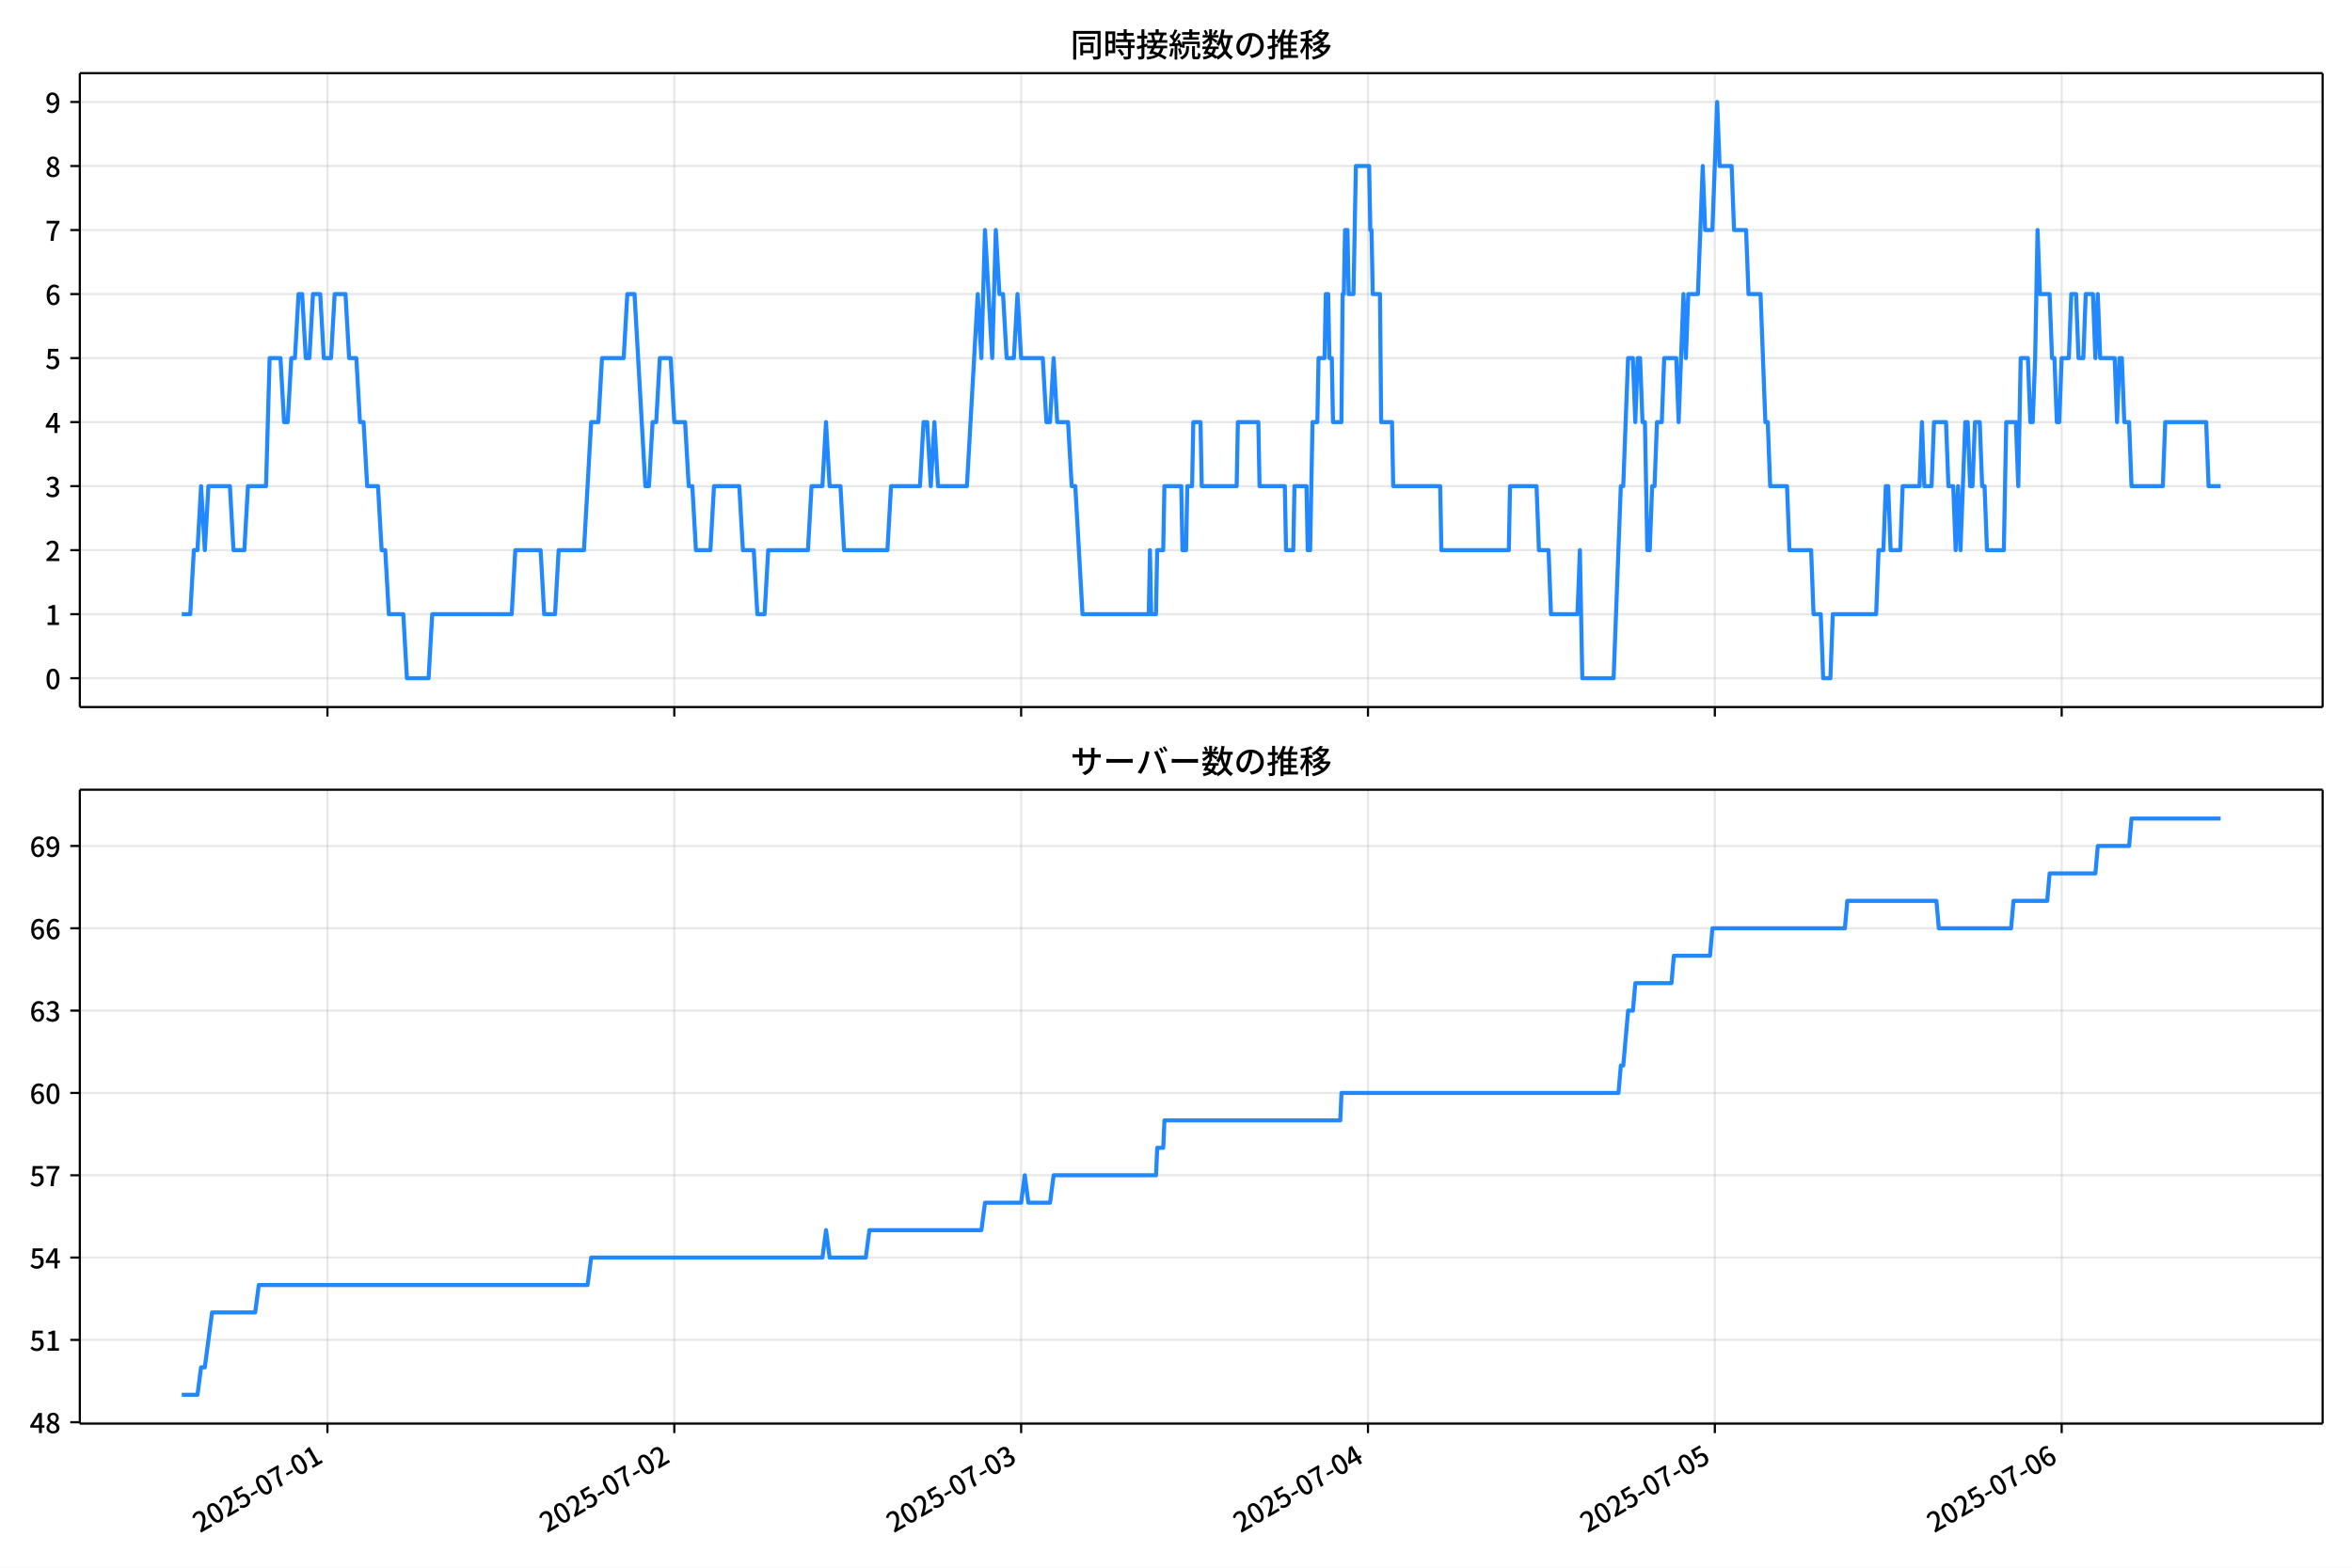
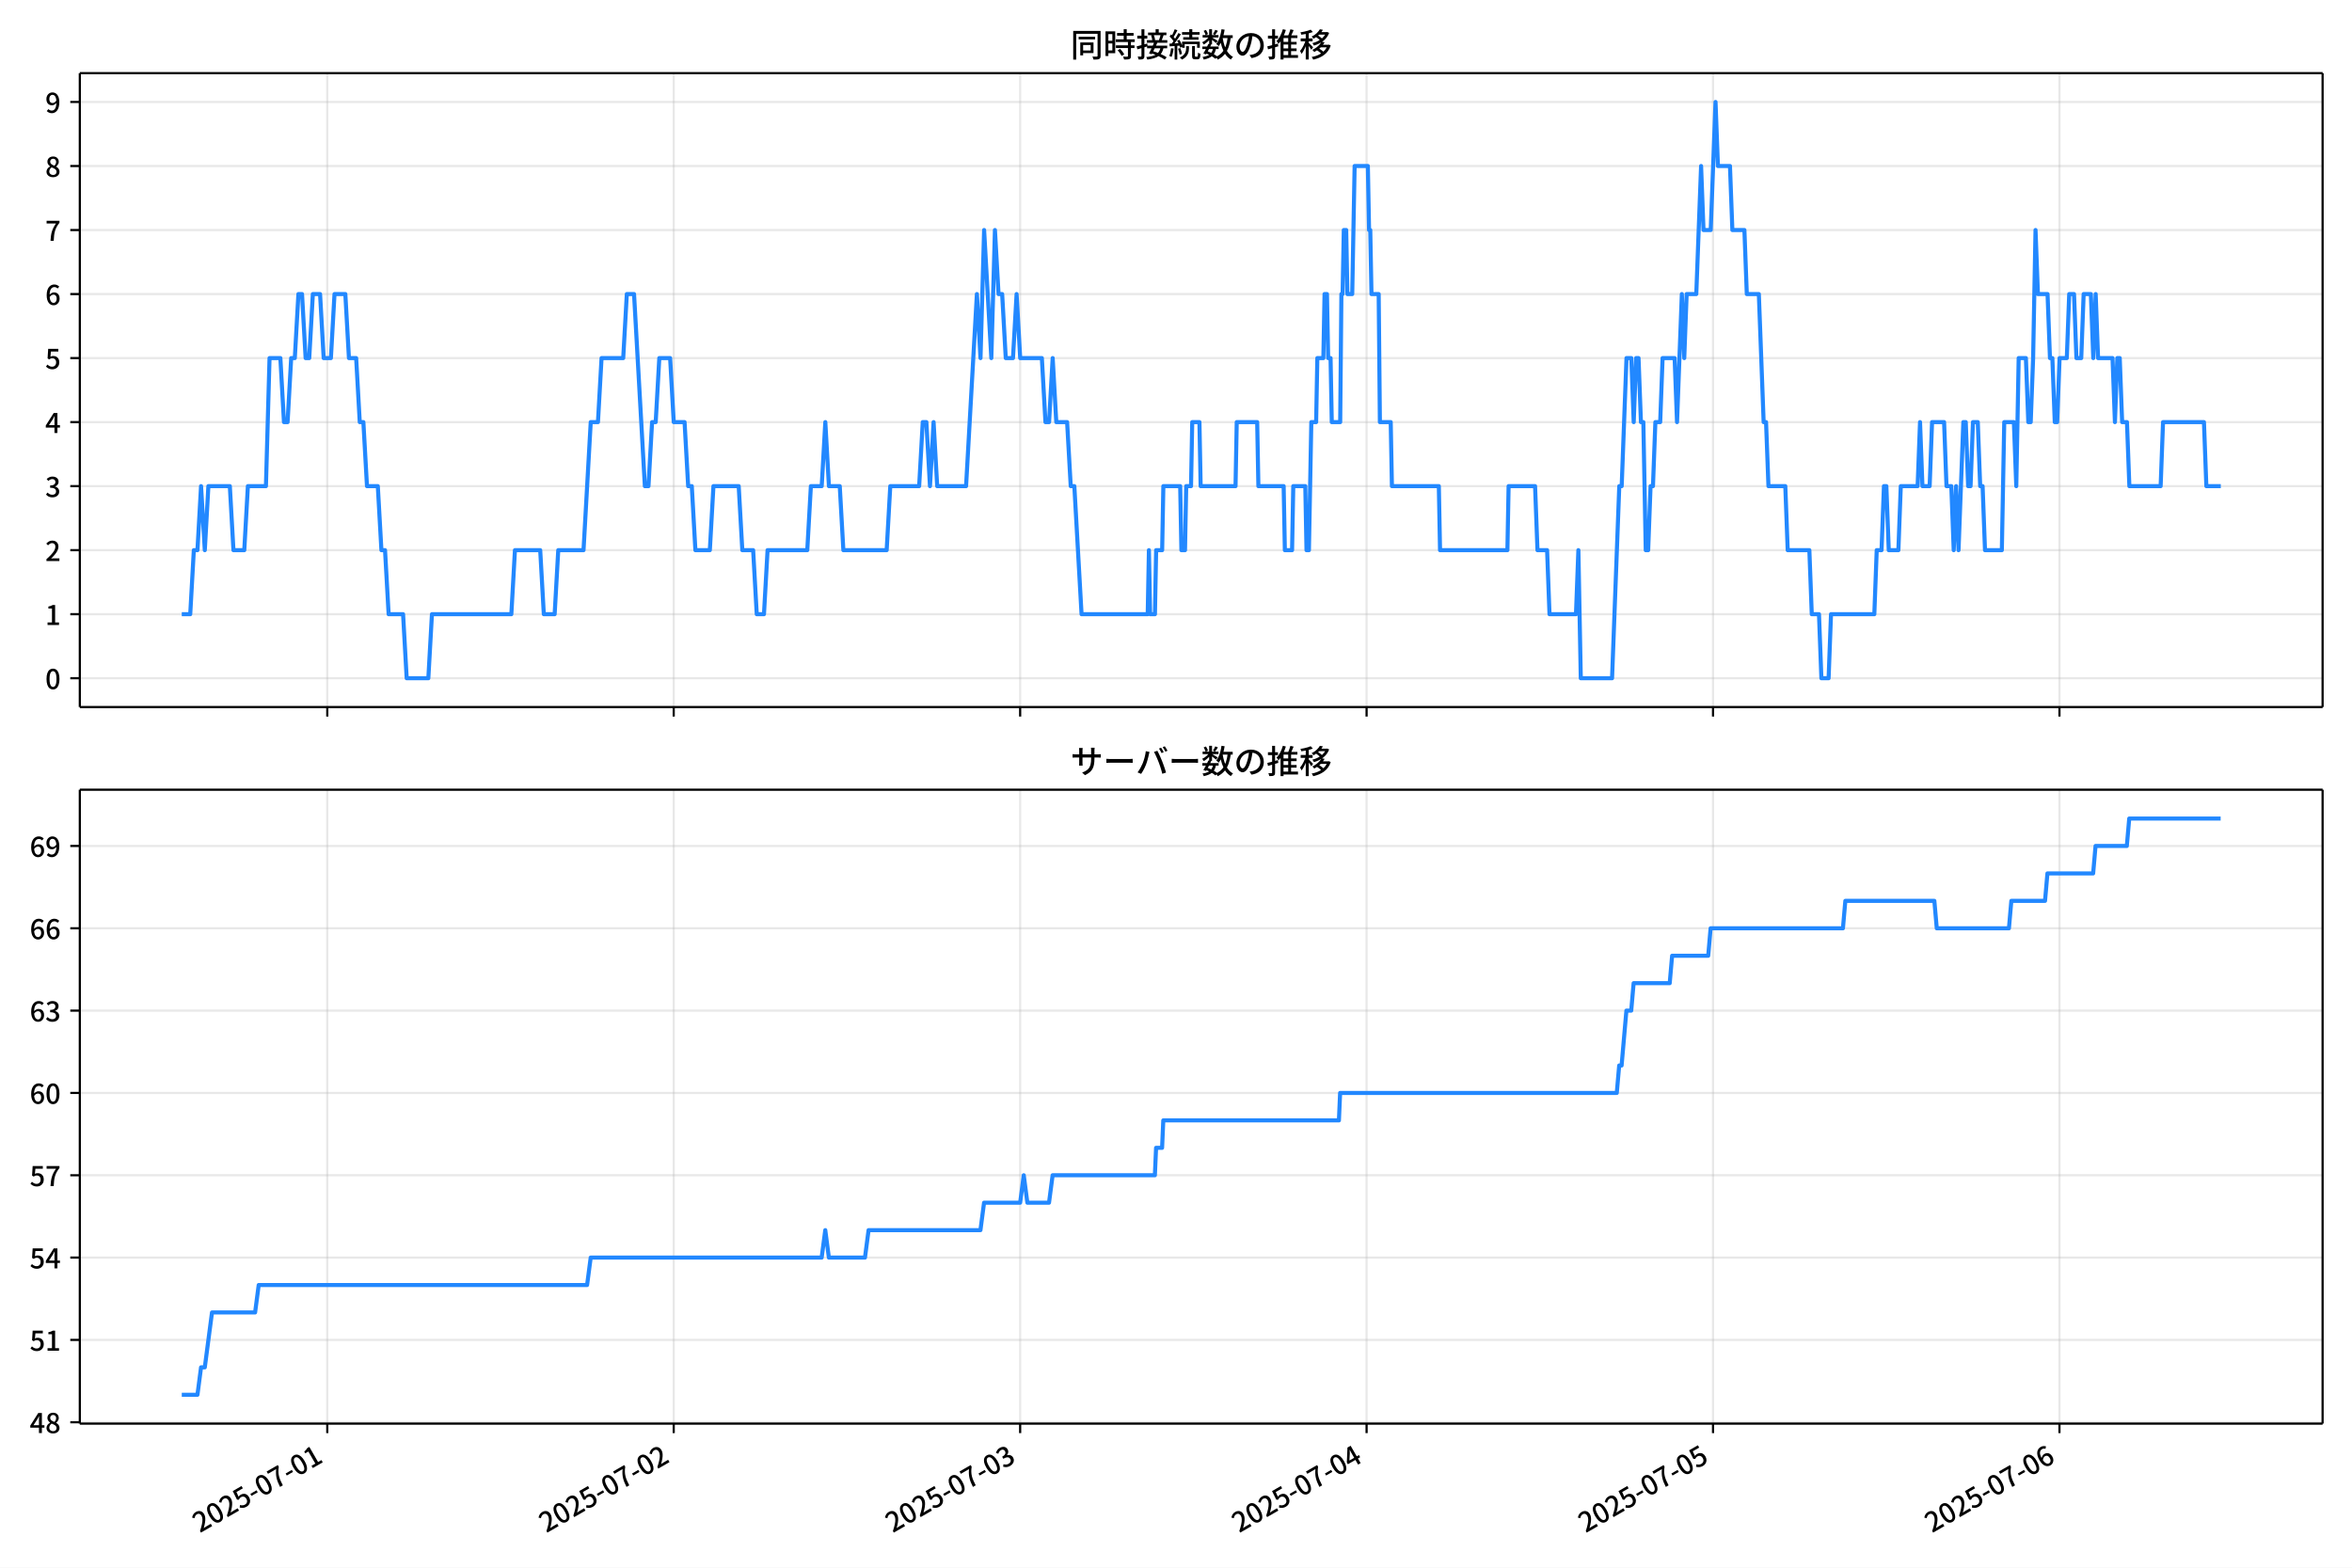
<svg xmlns="http://www.w3.org/2000/svg" xmlns:xlink="http://www.w3.org/1999/xlink" version="1.1" viewBox="0 0 864 576">
  <defs>
    <style type="text/css">*{stroke-linejoin: round; stroke-linecap: butt}</style>
  </defs>
  <g id="aa">
    <g id="ab">
      <path d="m0 576h864v-576h-864z" fill="#fff" />
    </g>
    <g id="ac">
      <g id="ad">
        <path d="m29.32 259.78h823.88v-232.9h-823.88z" fill="#fff" />
      </g>
      <g id="ae">
        <g id="af">
          <g id="ag">
-             <path d="m120.29 259.78v-232.9" clip-path="url(#c)" fill="none" stroke="#b0b0b0" stroke-linecap="square" stroke-opacity=".3" stroke-width=".8" />
+             <path d="m120.22 259.78v-232.9" clip-path="url(#c)" fill="none" stroke="#b0b0b0" stroke-linecap="square" stroke-opacity=".3" stroke-width=".8" />
          </g>
          <g id="ah">
            <defs>
              <path id="f" d="m0 0v3.5" stroke="#000" stroke-width=".8" />
            </defs>
-             <use x="120.287" y="259.778" stroke="#000000" stroke-width=".8" xlink:href="#f" />
+             <use x="120.224" y="259.778" stroke="#000000" stroke-width=".8" xlink:href="#f" />
          </g>
        </g>
        <g id="ai">
          <g id="aj">
-             <path d="m247.7 259.78v-232.9" clip-path="url(#c)" fill="none" stroke="#b0b0b0" stroke-linecap="square" stroke-opacity=".3" stroke-width=".8" />
+             <path d="m247.49 259.78v-232.9" clip-path="url(#c)" fill="none" stroke="#b0b0b0" stroke-linecap="square" stroke-opacity=".3" stroke-width=".8" />
          </g>
          <g id="ak">
-             <use x="247.7" y="259.778" stroke="#000000" stroke-width=".8" xlink:href="#f" />
+             <use x="247.487" y="259.778" stroke="#000000" stroke-width=".8" xlink:href="#f" />
          </g>
        </g>
        <g id="al">
          <g id="am">
-             <path d="m375.11 259.78v-232.9" clip-path="url(#c)" fill="none" stroke="#b0b0b0" stroke-linecap="square" stroke-opacity=".3" stroke-width=".8" />
+             <path d="m374.75 259.78v-232.9" clip-path="url(#c)" fill="none" stroke="#b0b0b0" stroke-linecap="square" stroke-opacity=".3" stroke-width=".8" />
          </g>
          <g id="an">
-             <use x="375.114" y="259.778" stroke="#000000" stroke-width=".8" xlink:href="#f" />
+             <use x="374.75" y="259.778" stroke="#000000" stroke-width=".8" xlink:href="#f" />
          </g>
        </g>
        <g id="ao">
          <g id="ap">
-             <path d="m502.53 259.78v-232.9" clip-path="url(#c)" fill="none" stroke="#b0b0b0" stroke-linecap="square" stroke-opacity=".3" stroke-width=".8" />
+             <path d="m502.01 259.78v-232.9" clip-path="url(#c)" fill="none" stroke="#b0b0b0" stroke-linecap="square" stroke-opacity=".3" stroke-width=".8" />
          </g>
          <g id="aq">
-             <use x="502.527" y="259.778" stroke="#000000" stroke-width=".8" xlink:href="#f" />
+             <use x="502.013" y="259.778" stroke="#000000" stroke-width=".8" xlink:href="#f" />
          </g>
        </g>
        <g id="ar">
          <g id="as">
-             <path d="m629.94 259.78v-232.9" clip-path="url(#c)" fill="none" stroke="#b0b0b0" stroke-linecap="square" stroke-opacity=".3" stroke-width=".8" />
+             <path d="m629.28 259.78v-232.9" clip-path="url(#c)" fill="none" stroke="#b0b0b0" stroke-linecap="square" stroke-opacity=".3" stroke-width=".8" />
          </g>
          <g id="at">
-             <use x="629.94" y="259.778" stroke="#000000" stroke-width=".8" xlink:href="#f" />
+             <use x="629.275" y="259.778" stroke="#000000" stroke-width=".8" xlink:href="#f" />
          </g>
        </g>
        <g id="au">
          <g id="av">
-             <path d="m757.35 259.78v-232.9" clip-path="url(#c)" fill="none" stroke="#b0b0b0" stroke-linecap="square" stroke-opacity=".3" stroke-width=".8" />
+             <path d="m756.54 259.78v-232.9" clip-path="url(#c)" fill="none" stroke="#b0b0b0" stroke-linecap="square" stroke-opacity=".3" stroke-width=".8" />
          </g>
          <g id="aw">
-             <use x="757.353" y="259.778" stroke="#000000" stroke-width=".8" xlink:href="#f" />
+             <use x="756.538" y="259.778" stroke="#000000" stroke-width=".8" xlink:href="#f" />
          </g>
        </g>
      </g>
      <g id="ax">
        <g id="ay">
          <g id="az">
            <path d="m29.32 249.19h823.88" clip-path="url(#c)" fill="none" stroke="#b0b0b0" stroke-linecap="square" stroke-opacity=".3" stroke-width=".8" />
          </g>
          <g id="ba">
            <defs>
              <path id="b" d="m0 0h-3.5" stroke="#000" stroke-width=".8" />
            </defs>
            <use x="29.32" y="249.191" stroke="#000000" stroke-width=".8" xlink:href="#b" />
          </g>
          <g id="bb">
            <g transform="translate(16.62 253.18) scale(.1 -.1)">
              <defs>
                <path id="a" transform="scale(.015625)" d="m1830-90q-460 0-806 275-346 276-535 823-188 547-188 1366 0 820 188 1357 189 538 535 803 346 266 806 266 461 0 800-269 340-269 528-803 189-534 189-1354 0-819-189-1366-188-547-528-823-339-275-800-275zm0 589q237 0 422 185 186 186 288 599 103 413 103 1091 0 679-103 1082-102 403-288 582-185 180-422 180-236 0-422-180-186-179-292-582-105-403-105-1082 0-678 105-1091 106-413 292-599 186-185 422-185z" />
              </defs>
              <use xlink:href="#a" />
            </g>
          </g>
        </g>
        <g id="bc">
          <g id="bd">
            <path d="m29.32 225.67h823.88" clip-path="url(#c)" fill="none" stroke="#b0b0b0" stroke-linecap="square" stroke-opacity=".3" stroke-width=".8" />
          </g>
          <g id="be">
            <use x="29.32" y="225.666" stroke="#000000" stroke-width=".8" xlink:href="#b" />
          </g>
          <g id="bf">
            <g transform="translate(16.62 229.65) scale(.1 -.1)">
              <defs>
                <path id="m" transform="scale(.015625)" d="m544 0v608h1037v3277h-845v467q333 58 579 147 247 90 451 218h557v-4109h915v-608h-2694z" />
              </defs>
              <use xlink:href="#m" />
            </g>
          </g>
        </g>
        <g id="bg">
          <g id="bh">
            <path d="m29.32 202.14h823.88" clip-path="url(#c)" fill="none" stroke="#b0b0b0" stroke-linecap="square" stroke-opacity=".3" stroke-width=".8" />
          </g>
          <g id="bi">
            <use x="29.32" y="202.141" stroke="#000000" stroke-width=".8" xlink:href="#b" />
          </g>
          <g id="bj">
            <g transform="translate(16.62 206.13) scale(.1 -.1)">
              <defs>
                <path id="e" transform="scale(.015625)" d="m282 0v429q697 621 1164 1136 468 515 701 956 234 442 234 826 0 256-87 451-86 196-262 301-176 106-445 106-275 0-506-151-230-150-422-368l-416 410q301 333 637 518 336 186 803 186 429 0 749-176t496-493 176-745q0-455-224-919t-615-935q-390-470-889-950 186 20 394 36t374 16h1184v-634h-3046z" />
              </defs>
              <use xlink:href="#e" />
            </g>
          </g>
        </g>
        <g id="bk">
          <g id="bl">
            <path d="m29.32 178.62h823.88" clip-path="url(#c)" fill="none" stroke="#b0b0b0" stroke-linecap="square" stroke-opacity=".3" stroke-width=".8" />
          </g>
          <g id="bm">
            <use x="29.32" y="178.616" stroke="#000000" stroke-width=".8" xlink:href="#b" />
          </g>
          <g id="bn">
            <g transform="translate(16.62 182.6) scale(.1 -.1)">
              <defs>
                <path id="l" transform="scale(.015625)" d="m1715-90q-371 0-656 90t-503 240q-217 150-377 323l359 474q211-205 479-359 269-153 634-153 269 0 467 92 199 93 311 266t112 423q0 256-125 451t-429 300q-304 106-835 106v551q467 0 732 105 266 106 384 291 119 186 119 423 0 307-192 489-192 183-531 183-269 0-503-119-233-118-438-316l-384 460q282 256 614 413 333 157 737 157 422 0 748-144 327-144 512-413 186-269 186-659 0-403-221-685-221-281-592-422v-26q269-70 490-227t349-400 128-557q0-422-215-726-214-304-573-468-358-163-787-163z" />
              </defs>
              <use xlink:href="#l" />
            </g>
          </g>
        </g>
        <g id="bo">
          <g id="bp">
            <path d="m29.32 155.09h823.88" clip-path="url(#c)" fill="none" stroke="#b0b0b0" stroke-linecap="square" stroke-opacity=".3" stroke-width=".8" />
          </g>
          <g id="bq">
            <use x="29.32" y="155.091" stroke="#000000" stroke-width=".8" xlink:href="#b" />
          </g>
          <g id="br">
            <g transform="translate(16.62 159.08) scale(.1 -.1)">
              <defs>
                <path id="k" transform="scale(.015625)" d="m2170 0v3072q0 192 12 457 13 266 20 458h-26q-90-179-183-365-92-185-195-364l-921-1415h2579v-576h-3328v493l1875 2957h858v-4717h-691z" />
              </defs>
              <use xlink:href="#k" />
            </g>
          </g>
        </g>
        <g id="bs">
          <g id="bt">
            <path d="m29.32 131.57h823.88" clip-path="url(#c)" fill="none" stroke="#b0b0b0" stroke-linecap="square" stroke-opacity=".3" stroke-width=".8" />
          </g>
          <g id="bu">
            <use x="29.32" y="131.566" stroke="#000000" stroke-width=".8" xlink:href="#b" />
          </g>
          <g id="bv">
            <g transform="translate(16.62 135.55) scale(.1 -.1)">
              <defs>
                <path id="h" transform="scale(.015625)" d="m1715-90q-365 0-653 90t-506 237q-217 147-383 307l352 480q134-134 294-246t361-183q202-70 452-70 262 0 473 118 212 119 333 346 122 227 122 541 0 460-247 716-246 256-649 256-224 0-384-64t-365-198l-365 237 141 2240h2387v-627h-1747l-109-1204q154 77 307 118 154 42 340 42 397 0 723-160t518-490q192-329 192-847 0-519-224-887t-586-560q-361-192-777-192z" />
              </defs>
              <use xlink:href="#h" />
            </g>
          </g>
        </g>
        <g id="bw">
          <g id="bx">
            <path d="m29.32 108.04h823.88" clip-path="url(#c)" fill="none" stroke="#b0b0b0" stroke-linecap="square" stroke-opacity=".3" stroke-width=".8" />
          </g>
          <g id="by">
            <use x="29.32" y="108.041" stroke="#000000" stroke-width=".8" xlink:href="#b" />
          </g>
          <g id="bz">
            <g transform="translate(16.62 112.03) scale(.1 -.1)">
              <defs>
                <path id="j" transform="scale(.015625)" d="m1971-90q-339 0-634 144-294 144-518 435-224 292-352 733-128 442-128 1044 0 678 147 1161 148 483 397 784 250 301 570 445t665 144q397 0 688-147 292-147 490-359l-403-448q-128 154-327 253-198 99-409 99-307 0-567-182-259-182-413-605-153-422-153-1145 0-608 115-1002t326-589q212-195 493-195 212 0 375 121 163 122 259 343t96 522q0 300-90 511-89 212-259 320-169 109-419 109-211 0-451-134t-458-461l-25 538q134 192 313 323t374 201q196 71 375 71 397 0 694-163 298-163 467-490 170-326 170-825 0-468-195-817-195-348-512-544-317-195-701-195z" />
              </defs>
              <use xlink:href="#j" />
            </g>
          </g>
        </g>
        <g id="ca">
          <g id="cb">
            <path d="m29.32 84.516h823.88" clip-path="url(#c)" fill="none" stroke="#b0b0b0" stroke-linecap="square" stroke-opacity=".3" stroke-width=".8" />
          </g>
          <g id="cc">
            <use x="29.32" y="84.516" stroke="#000000" stroke-width=".8" xlink:href="#b" />
          </g>
          <g id="cd">
            <g transform="translate(16.62 88.501) scale(.1 -.1)">
              <defs>
                <path id="i" transform="scale(.015625)" d="m1235 0q32 646 109 1187t224 1024 384 941 576 938h-2208v627h3027v-455q-409-512-665-989-256-476-397-969t-205-1053-90-1251h-755z" />
              </defs>
              <use xlink:href="#i" />
            </g>
          </g>
        </g>
        <g id="ce">
          <g id="cf">
            <path d="m29.32 60.991h823.88" clip-path="url(#c)" fill="none" stroke="#b0b0b0" stroke-linecap="square" stroke-opacity=".3" stroke-width=".8" />
          </g>
          <g id="cg">
            <use x="29.32" y="60.991" stroke="#000000" stroke-width=".8" xlink:href="#b" />
          </g>
          <g id="ch">
            <g transform="translate(16.62 64.976) scale(.1 -.1)">
              <defs>
                <path id="r" transform="scale(.015625)" d="m1830-90q-441 0-787 163-345 164-547 448-202 285-202 650 0 314 122 557t314 419 403 291v32q-256 186-442 458-185 272-185 643 0 365 176 640t480 425q304 151 694 151 410 0 704-160t457-439q164-278 164-649 0-237-96-448t-234-381q-137-169-291-278v-32q218-115 397-285 179-169 288-406t109-557q0-346-189-628-189-281-532-448-342-166-803-166zm314 2708q205 198 310 419 106 221 106 464 0 211-83 384t-247 272q-163 99-393 99-288 0-480-183-192-182-192-502 0-256 134-429 135-172 359-294t486-230zm-294-2170q236 0 418 89 183 90 285 253 103 164 103 388 0 211-90 367-89 157-246 272-157 116-368 215t-454 195q-244-173-398-426-153-252-153-553 0-237 118-416 119-179 324-282 205-102 461-102z" />
              </defs>
              <use xlink:href="#r" />
            </g>
          </g>
        </g>
        <g id="ci">
          <g id="cj">
            <path d="m29.32 37.466h823.88" clip-path="url(#c)" fill="none" stroke="#b0b0b0" stroke-linecap="square" stroke-opacity=".3" stroke-width=".8" />
          </g>
          <g id="ck">
            <use x="29.32" y="37.466" stroke="#000000" stroke-width=".8" xlink:href="#b" />
          </g>
          <g id="cl">
            <g transform="translate(16.62 41.451) scale(.1 -.1)">
              <defs>
                <path id="q" transform="scale(.015625)" d="m1562-90q-410 0-708 150-297 151-502 356l403 461q141-160 346-256t422-96q224 0 425 102 202 103 352 333 151 230 237 614 87 384 87 941 0 589-115 970t-323 563-496 182q-205 0-372-118-166-118-262-336t-96-525q0-301 86-512 87-211 259-323 173-112 417-112 224 0 460 141 237 141 448 461l32-544q-134-180-313-314t-371-208-384-74q-391 0-689 166-297 167-467 496-169 330-169 823 0 467 195 816t515 541 698 192q339 0 636-138 298-137 519-419 221-281 349-710t128-1018q0-691-141-1187t-391-807q-249-310-563-461-313-150-652-150z" />
              </defs>
              <use xlink:href="#q" />
            </g>
          </g>
        </g>
      </g>
      <g id="cm">
-         <path d="m66.769 225.67h3.116l1.324-23.525h1.332l1.324-23.525 1.376 23.525 1.321-23.525h7.89l1.327 23.525h3.982l1.327-23.525h6.636l1.327-47.05h3.982l1.327 23.525h1.327l1.327-23.525h1.327l1.327-23.525h1.327l1.327 23.525h1.327l1.327-23.525h2.654l1.327 23.525h2.654l1.327-23.525h3.982l1.327 23.525h2.654l1.327 23.525h1.327l1.327 23.525h3.982l1.327 23.525h1.327l1.327 23.525h5.309l1.327 23.525h7.963l1.327-23.525h29.199l1.327-23.525h9.29l1.327 23.525h3.982l1.327-23.525h9.29l2.654-47.05h2.654l1.327-23.525h7.963l1.327-23.525h2.654l3.982 70.575h1.327l1.327-23.525h1.327l1.327-23.525h3.982l1.327 23.525h3.982l1.327 23.525h1.327l1.327 23.525h5.309l1.327-23.525h9.29l1.327 23.525h3.982l1.327 23.525h2.654l1.327-23.525h14.599l1.327-23.525h3.982l1.327-23.525 1.327 23.525h3.982l1.327 23.525h15.927l1.327-23.525h10.618l1.327-23.525h1.327l1.327 23.525 1.327-23.525 1.327 23.525h10.618l3.982-70.575 1.327 23.525 1.327-47.05 2.654 47.05 1.327-47.05 1.327 23.525h1.327l1.327 23.525h2.654l1.327-23.525 1.327 23.525h7.963l1.327 23.525h1.327l1.327-23.525 1.327 23.525h3.982l1.327 23.525h1.327l2.654 47.05h24.332l.442-23.525.442 23.525h1.77l.442-23.525h2.212l.442-23.525h6.194l.442 23.525h1.327l.442-23.525h1.77l.442-23.525h2.654l.442 23.525h12.83l.442-23.525h7.521l.442 23.525h9.29l.442 23.525h2.654l.442-23.525h4.424l.442 23.525h.885l.885-47.05h1.77l.442-23.525h2.212l.442-23.525h.885l.442 23.525h.885l.442 23.525h3.097l.442-47.05h.442l.442-23.525h.885l.442 23.525h1.77l.885-47.05h4.867l.442 23.525h.442l.442 23.525h2.654l.442 47.05h3.982l.442 23.525h17.254l.442 23.525h24.775l.442-23.525h9.733l.885 23.525h3.539l.885 23.525h9.733l.885-23.525.885 47.05h11.503l2.654-70.575h.885l1.77-47.05h1.77l.885 23.525.885-23.525h.885l.885 23.525h.885l.885 47.05h.885l.885-23.525h.885l.885-23.525h1.77l.885-23.525h4.424l.885 23.525 1.77-47.05.885 23.525.885-23.525h3.539l1.77-47.05.885 23.525h2.654l1.77-47.05.885 23.525h4.424l.885 23.525h4.424l.885 23.525h4.424l1.77 47.05h.885l.885 23.525h6.194l.885 23.525h7.963l.885 23.525h2.654l.885 23.525h2.654l.885-23.525h15.927l.885-23.525h1.77l.885-23.525h.885l.885 23.525h3.539l.885-23.525h6.194l.885-23.525.885 23.525h2.654l.885-23.525h4.424l.885 23.525h1.77l.885 23.525.885-23.525.885 23.525 1.77-47.05h.885l.885 23.525h.885l.885-23.525h1.77l.885 23.525h.885l.885 23.525h6.194l.885-47.05h3.539l.885 23.525.885-47.05h2.654l.885 23.525h.885l.885-23.525.885-47.05.885 23.525h3.539l.885 23.525h.885l.885 23.525h.885l.885-23.525h2.654l.885-23.525h1.77l.885 23.525h1.77l.885-23.525h2.654l.885 23.525.885-23.525.885 23.525h5.309l.885 23.525.885-23.525h.885l.885 23.525h1.77l.885 23.525h11.503l.885-23.525h15.042l.885 23.525h4.424v0" clip-path="url(#c)" fill="none" stroke="#28f" stroke-linecap="square" stroke-width="1.5" />
+         <path d="m66.769 225.67h3.112l1.323-23.525h1.33l1.323-23.525 1.374 23.525 1.32-23.525h7.88l1.326 23.525h3.977l1.326-23.525h6.628l1.326-47.05h3.977l1.326 23.525h1.326l1.326-23.525h1.326l1.326-23.525h1.326l1.326 23.525h1.326l1.326-23.525h2.651l1.326 23.525h2.651l1.326-23.525h3.977l1.326 23.525h2.651l1.326 23.525h1.326l1.326 23.525h3.977l1.326 23.525h1.326l1.326 23.525h5.303l1.326 23.525h7.954l1.326-23.525h29.164l1.326-23.525h9.28l1.326 23.525h3.977l1.326-23.525h9.28l2.651-47.05h2.651l1.326-23.525h7.954l1.326-23.525h2.651l3.977 70.575h1.326l1.326-23.525h1.326l1.326-23.525h3.977l1.326 23.525h3.977l1.326 23.525h1.326l1.326 23.525h5.303l1.326-23.525h9.28l1.326 23.525h3.977l1.326 23.525h2.651l1.326-23.525h14.582l1.326-23.525h3.977l1.326-23.525 1.326 23.525h3.977l1.326 23.525h15.908l1.326-23.525h10.605l1.326-23.525h1.326l1.326 23.525 1.326-23.525 1.326 23.525h10.605l3.977-70.575 1.326 23.525 1.326-47.05 2.651 47.05 1.326-47.05 1.326 23.525h1.326l1.326 23.525h2.651l1.326-23.525 1.326 23.525h7.954l1.326 23.525h1.326l1.326-23.525 1.326 23.525h3.977l1.326 23.525h1.326l2.651 47.05h24.304l.442-23.525.442 23.525h1.768l.442-23.525h2.209l.442-23.525h6.186l.442 23.525h1.326l.442-23.525h1.768l.442-23.525h2.651l.442 23.525h12.815l.442-23.525h7.512l.442 23.525h9.28l.442 23.525h2.651l.442-23.525h4.419l.442 23.525h.884l.884-47.05h1.768l.442-23.525h2.209l.442-23.525h.884l.442 23.525h.884l.442 23.525h3.093l.442-47.05h.442l.442-23.525h.884l.442 23.525h1.768l.884-47.05h4.861l.442 23.525h.442l.442 23.525h2.651l.442 47.05h3.977l.442 23.525h17.234l.442 23.525h24.746l.442-23.525h9.722l.884 23.525h3.535l.884 23.525h9.722l.884-23.525.884 47.05h11.489l2.651-70.575h.884l1.768-47.05h1.768l.884 23.525.884-23.525h.884l.884 23.525h.884l.884 47.05h.884l.884-23.525h.884l.884-23.525h1.768l.884-23.525h4.419l.884 23.525 1.768-47.05.884 23.525.884-23.525h3.535l1.768-47.05.884 23.525h2.651l1.768-47.05.884 23.525h4.419l.884 23.525h4.419l.884 23.525h4.419l1.768 47.05h.884l.884 23.525h6.186l.884 23.525h7.954l.884 23.525h2.651l.884 23.525h2.651l.884-23.525h15.908l.884-23.525h1.768l.884-23.525h.884l.884 23.525h3.535l.884-23.525h6.186l.884-23.525.884 23.525h2.651l.884-23.525h4.419l.884 23.525h1.768l.884 23.525.884-23.525.884 23.525 1.768-47.05h.884l.884 23.525h.884l.884-23.525h1.768l.884 23.525h.884l.884 23.525h6.186l.884-47.05h3.535l.884 23.525.884-47.05h2.651l.884 23.525h.884l.884-23.525.884-47.05.884 23.525h3.535l.884 23.525h.884l.884 23.525h.884l.884-23.525h2.651l.884-23.525h1.768l.884 23.525h1.768l.884-23.525h2.651l.884 23.525.884-23.525.884 23.525h5.303l.884 23.525.884-23.525h.884l.884 23.525h1.768l.884 23.525h11.489l.884-23.525h15.024l.884 23.525h5.303v0" clip-path="url(#c)" fill="none" stroke="#28f" stroke-linecap="square" stroke-width="1.5" />
      </g>
      <g id="cn">
        <path d="m29.32 259.78v-232.9" fill="none" stroke="#000" stroke-linecap="square" stroke-width=".8" />
      </g>
      <g id="co">
        <path d="m853.2 259.78v-232.9" fill="none" stroke="#000" stroke-linecap="square" stroke-width=".8" />
      </g>
      <g id="cp">
        <path d="m29.32 259.78h823.88" fill="none" stroke="#000" stroke-linecap="square" stroke-width=".8" />
      </g>
      <g id="cq">
        <path d="m29.32 26.88h823.88" fill="none" stroke="#000" stroke-linecap="square" stroke-width=".8" />
      </g>
      <g id="cr">
        <g transform="translate(393.26 20.88) scale(.12 -.12)">
          <defs>
            <path id="x" transform="scale(.015625)" d="m1587 3936h3232v-518h-3232v518zm320-1114h557v-2534h-557v2534zm301 0h2291v-2086h-2291v512h1734v1069h-1734v505zm-1683 2260h5113v-570h-4524v-5056h-589v5626zm4768 0h595v-4896q0-250-67-397t-227-218q-160-77-426-96t-675-19q-13 83-45 192t-77 218q-45 108-89 185 281-13 527-13 247 0 330 0 83 7 118 42 36 35 36 112v4890z" />
            <path id="v" transform="scale(.015625)" d="m2714 4672h3238v-525h-3238v525zm-244-1235h3712v-538h-3712v538zm20-1184h3635v-531h-3635v531zm1523 3155h595v-2310h-595v2310zm832-2451h589v-2823q0-230-61-364-61-135-227-199-167-70-423-86t-633-16q-20 121-78 285-57 163-121 284 275-6 509-9t310-3q77 6 106 28 29 23 29 93v2810zm-2023-1677 487 282q153-160 313-352t294-381q135-189 206-343l-519-313q-64 153-189 348-124 196-278 394-154 199-314 365zm-2086 3718h1619v-4281h-1619v544h1056v3187h-1056v550zm32-1843h1293v-537h-1293v537zm-320 1843h563v-4832h-563v4832z" />
            <path id="w" transform="scale(.015625)" d="m3866 5408h614v-870h-614v870zm-1479-653h3597v-518h-3597v518zm-230-1485h4e3v-518h-4e3v518zm825 922 519 102q64-160 121-342 58-182 96-352 39-170 45-304l-544-128q-6 134-42 313-35 180-83 365-48 186-112 346zm1856 109 589-71q-96-275-202-557-105-281-195-486l-518 77q58 147 122 329 64 183 118 372t86 336zm-2643-2106h3943v-518h-3943v518zm1408 685 602-115q-167-371-362-784t-390-797-362-685l-525 179q160 288 346 666t368 784 323 752zm-659-2157 358 403q352-102 733-240 381-137 752-304 371-166 697-336 327-169 558-329l-384-461q-218 160-532 336-313 176-685 345-371 170-755 323-384 154-742 263zm1894 1114 583-71q-122-550-353-944-230-393-604-662t-922-435q-547-167-1296-269-25 128-93 269-67 141-137 230 678 64 1168 192t819 349q330 221 531 550 202 330 304 791zm-4684 217q396 90 953 240 557 151 1120 311l77-544q-525-154-1053-311-528-156-963-284l-134 588zm121 2093h1965v-563h-1965v563zm819 1248h576v-5229q0-236-51-374t-192-208q-141-77-355-99-214-23-541-16-13 115-64 288t-109 294q205-6 381-6t234 0q64 0 92 28 29 29 29 93v5229z" />
            <path id="u" transform="scale(.015625)" d="m4058 5408h595v-1798h-595v1798zm-1415-563h3443v-499h-3443v499zm231-992h3008v-499h-3008v499zm-224-877h3475v-1203h-531v729h-2432v-729h-512v1203zm1964-877h551v-1881q0-122 22-157 23-35 106-35 25 0 92 0 68 0 135 0t99 0q51 0 83 54t45 224 19 515q90-70 234-131t259-93q-19-429-83-662-64-234-183-326-118-93-316-93-39 0-103 0t-134 0-138 0q-67 0-99 0-237 0-365 64t-176 218q-48 153-48 422v1881zm-1164-6h550v-455q0-243-48-528-48-284-186-579-137-294-409-572-272-279-727-503-70 90-192 208-121 118-230 195 416 205 665 438 250 234 371 474 122 240 164 467 42 228 42 413v442zm-2240 3309 524-192q-121-244-259-503-137-259-275-496t-259-416l-410 173q122 186 246 438 125 253 240 515 116 263 193 481zm716-743 500-230q-224-359-496-756-272-396-548-764-275-368-518-650l-358 205q179 211 377 483 199 272 387 569 189 298 358 592 170 295 298 551zm-1721-665 307 403q166-154 339-340 173-185 320-364t224-327l-326-460q-77 160-218 348-141 189-314 384-172 196-332 356zm1485-832 435 179q128-211 249-458 122-246 215-474 93-227 137-412l-473-211q-32 185-119 422-86 237-201 486-115 250-243 468zm-1530-583q422 26 998 54 576 29 1184 68l7-499q-570-45-1127-84-556-38-992-70l-70 531zm1702-992 436 135q121-276 214-596t118-556l-454-148q-26 237-112 563-86 327-202 602zm-1363 109 499-83q-57-455-163-897-105-441-253-748-51 32-134 73-83 42-170 83-86 42-144 62 148 294 234 697t131 813zm691 627h525v-2861h-525v2861z" />
            <path id="o" transform="scale(.015625)" d="m224 2022h3187v-499h-3187v499zm51 2247h3111v-487h-3111v487zm1127-1735 563-121q-154-320-333-672t-352-679q-173-326-326-582l-532 173q148 243 324 566t345 669q170 346 311 646zm934-832 563-64q-89-480-262-838t-461-614-701-432-976-298q-25 128-99 269t-157 237q659 102 1085 303 426 202 666 554t342 883zm422 3597 519-211q-147-218-298-436-150-217-278-377l-403 186q121 173 252 413 132 240 208 425zm-1203 109h563v-2957h-563v2957zm-1075-320 448 186q134-192 246-420 112-227 157-393l-467-211q-38 172-147 406t-237 432zm1094-1050 397-236q-160-263-400-529-240-265-519-489-278-224-553-378-51 103-141 237-89 135-179 218 269 109 534 294 266 186 493 416 228 231 368 467zm487-204q83-45 246-145 163-99 352-211t346-211 221-150l-327-423q-83 77-230 198-147 122-317 253-170 132-327 250-156 119-259 189l295 250zm1798 396h2311v-556h-2311v556zm115 1178 615-90q-103-640-263-1235t-384-1101q-224-505-512-889-44 57-134 134t-186 157-166 125q275 339 473 796 199 458 340 995 141 538 217 1108zm1223-1510 614-58q-147-1101-445-1940-297-838-813-1443-515-604-1321-1014-26 71-90 177-64 105-134 208-70 102-128 159 742 346 1212 880 471 535 730 1290 260 755 375 1741zm-1005-135q134-851 387-1597 253-745 659-1305 407-560 1002-874-70-57-154-150-83-93-154-189-70-96-121-179-633 371-1056 988-422 618-688 1434-265 816-425 1783l550 89zm-3309-3065 327 416q377-148 754-330 378-182 701-378 324-195 548-368l-416-435q-211 179-519 378-307 198-666 383-358 186-729 334z" />
            <path id="t" transform="scale(.015625)" d="m3686 4378q-64-493-163-1041-99-547-265-1084-192-653-432-1104t-522-688-595-237q-320 0-596 221-275 221-448 621-172 400-172 931 0 537 220 1017 221 480 611 851 391 372 909 583 519 211 1121 211 576 0 1040-186 464-185 793-515 330-329 502-771 173-441 173-941 0-672-278-1194-278-521-816-851-538-329-1318-444l-378 601q166 20 307 42t263 48q307 70 585 217 279 148 496 375 218 227 342 534 125 308 125 692t-122 713q-121 330-358 573-236 243-582 380-346 138-781 138-525 0-935-186-409-185-694-489-284-304-432-656-147-352-147-678 0-365 89-605 90-240 224-355 135-115 276-115t288 144 297 457q151 314 298 800 147 461 246 982 100 522 145 1021l684-12z" />
            <path id="p" transform="scale(.015625)" d="m2995 2925h2893v-519h-2893v519zm0-1280h2893v-519h-2893v519zm-64-1299h3232v-557h-3232v557zm1312 3577h563v-3763h-563v3763zm429 1466 634-141q-154-390-340-794-185-403-339-684l-512 140q103 199 208 458 106 259 195 528 90 269 154 493zm-1472 25 582-147q-153-518-371-1018-217-499-483-931t-573-758q-38 64-109 160-70 96-147 198-77 103-141 160 416 416 733 1034t509 1302zm128-1203h2720v-537h-2720v-4205h-582v4422l313 320h269zm-3174-2157q396 90 953 240 557 151 1120 311l77-544q-525-154-1053-311-528-156-963-284l-134 588zm121 2093h1965v-563h-1965v563zm819 1248h576v-5229q0-236-51-374t-192-208q-141-77-355-99-214-23-541-16-13 115-64 288t-109 294q205-6 381-6t234 0q64 0 92 28 29 29 29 93v5229z" />
            <path id="n" transform="scale(.015625)" d="m4051 5402 595-109q-281-493-729-941t-1107-806q-39 64-106 144t-141 153q-73 74-137 119 608 288 1011 678t614 762zm-77-557h1511v-493h-1863l352 493zm1293 0h109l109 25 384-179q-192-505-496-905t-695-701q-390-301-845-519-454-217-947-358-44 109-137 253t-176 227q448 109 867 294 419 186 777 445 359 259 631 592t419 730v96zm-1990-954 377 307q167-96 336-218 170-121 320-249 151-128 247-237l-397-332q-90 108-237 236t-317 259q-169 132-329 234zm1107-934 595-109q-307-538-803-1031-496-492-1232-876-38 64-102 144t-138 156q-74 77-138 116 455 217 807 483t604 554q253 288 407 563zm-90-589h1460v-506h-1818l358 506zm1268 0h121l109 26 384-167q-192-614-531-1075t-787-794q-448-332-983-553-534-221-1129-355-45 115-132 269-86 153-176 249 551 96 1043 285 493 189 903 473 410 285 714 669t464 883v90zm-2132-1056 410 339q186-102 384-237 198-134 371-275t282-269l-435-371q-103 128-270 272-166 144-361 288t-381 253zm-2150 3533h589v-5376h-589v5376zm-992-1242h2336v-569h-2336v569zm1024-224 365-160q-96-339-231-707-134-368-291-727-157-358-336-672-179-313-365-537-44 128-134 291t-160 272q173 192 339 457 167 266 323 570 157 304 282 618t208 595zm941 1946 416-467q-314-122-695-221-380-99-784-173-403-74-780-131-20 102-71 236-51 135-102 231 358 58 732 138 375 80 711 179t573 208zm-397-2579q58-45 179-170 122-125 266-266 144-140 259-265t160-183l-352-473q-58 102-157 255-99 154-218 317-118 164-227 311-108 147-185 237l275 237z" />
          </defs>
          <use xlink:href="#x" />
          <use transform="translate(100)" xlink:href="#v" />
          <use transform="translate(200)" xlink:href="#w" />
          <use transform="translate(300)" xlink:href="#u" />
          <use transform="translate(400)" xlink:href="#o" />
          <use transform="translate(500)" xlink:href="#t" />
          <use transform="translate(600)" xlink:href="#p" />
          <use transform="translate(700)" xlink:href="#n" />
        </g>
      </g>
    </g>
    <g id="cs">
      <g id="ct">
        <path d="m29.32 523.06h823.88v-232.9h-823.88z" fill="#fff" />
      </g>
      <g id="cu">
        <g id="cv">
          <g id="cw">
-             <path d="m120.29 523.06v-232.9" clip-path="url(#d)" fill="none" stroke="#b0b0b0" stroke-linecap="square" stroke-opacity=".3" stroke-width=".8" />
+             <path d="m120.22 523.06v-232.9" clip-path="url(#d)" fill="none" stroke="#b0b0b0" stroke-linecap="square" stroke-opacity=".3" stroke-width=".8" />
          </g>
          <g id="cx">
-             <use x="120.287" y="523.055" stroke="#000000" stroke-width=".8" xlink:href="#f" />
+             <use x="120.224" y="523.055" stroke="#000000" stroke-width=".8" xlink:href="#f" />
          </g>
          <g id="cy">
-             <g transform="translate(73.498 563.33) rotate(-30) scale(.1 -.1)">
+             <g transform="translate(73.434 563.33) rotate(-30) scale(.1 -.1)">
              <defs>
                <path id="g" transform="scale(.015625)" d="m301 1536v544h1689v-544h-1689z" />
              </defs>
              <use xlink:href="#e" />
              <use transform="translate(57)" xlink:href="#a" />
              <use transform="translate(114)" xlink:href="#e" />
              <use transform="translate(171)" xlink:href="#h" />
              <use transform="translate(228)" xlink:href="#g" />
              <use transform="translate(263.7)" xlink:href="#a" />
              <use transform="translate(320.7)" xlink:href="#i" />
              <use transform="translate(377.7)" xlink:href="#g" />
              <use transform="translate(413.4)" xlink:href="#a" />
              <use transform="translate(470.4)" xlink:href="#m" />
            </g>
          </g>
        </g>
        <g id="cz">
          <g id="da">
-             <path d="m247.7 523.06v-232.9" clip-path="url(#d)" fill="none" stroke="#b0b0b0" stroke-linecap="square" stroke-opacity=".3" stroke-width=".8" />
+             <path d="m247.49 523.06v-232.9" clip-path="url(#d)" fill="none" stroke="#b0b0b0" stroke-linecap="square" stroke-opacity=".3" stroke-width=".8" />
          </g>
          <g id="db">
-             <use x="247.7" y="523.055" stroke="#000000" stroke-width=".8" xlink:href="#f" />
+             <use x="247.487" y="523.055" stroke="#000000" stroke-width=".8" xlink:href="#f" />
          </g>
          <g id="dc">
-             <g transform="translate(200.91 563.33) rotate(-30) scale(.1 -.1)">
+             <g transform="translate(200.7 563.33) rotate(-30) scale(.1 -.1)">
              <use xlink:href="#e" />
              <use transform="translate(57)" xlink:href="#a" />
              <use transform="translate(114)" xlink:href="#e" />
              <use transform="translate(171)" xlink:href="#h" />
              <use transform="translate(228)" xlink:href="#g" />
              <use transform="translate(263.7)" xlink:href="#a" />
              <use transform="translate(320.7)" xlink:href="#i" />
              <use transform="translate(377.7)" xlink:href="#g" />
              <use transform="translate(413.4)" xlink:href="#a" />
              <use transform="translate(470.4)" xlink:href="#e" />
            </g>
          </g>
        </g>
        <g id="dd">
          <g id="de">
-             <path d="m375.11 523.06v-232.9" clip-path="url(#d)" fill="none" stroke="#b0b0b0" stroke-linecap="square" stroke-opacity=".3" stroke-width=".8" />
+             <path d="m374.75 523.06v-232.9" clip-path="url(#d)" fill="none" stroke="#b0b0b0" stroke-linecap="square" stroke-opacity=".3" stroke-width=".8" />
          </g>
          <g id="df">
-             <use x="375.114" y="523.055" stroke="#000000" stroke-width=".8" xlink:href="#f" />
+             <use x="374.75" y="523.055" stroke="#000000" stroke-width=".8" xlink:href="#f" />
          </g>
          <g id="dg">
-             <g transform="translate(328.32 563.33) rotate(-30) scale(.1 -.1)">
+             <g transform="translate(327.96 563.33) rotate(-30) scale(.1 -.1)">
              <use xlink:href="#e" />
              <use transform="translate(57)" xlink:href="#a" />
              <use transform="translate(114)" xlink:href="#e" />
              <use transform="translate(171)" xlink:href="#h" />
              <use transform="translate(228)" xlink:href="#g" />
              <use transform="translate(263.7)" xlink:href="#a" />
              <use transform="translate(320.7)" xlink:href="#i" />
              <use transform="translate(377.7)" xlink:href="#g" />
              <use transform="translate(413.4)" xlink:href="#a" />
              <use transform="translate(470.4)" xlink:href="#l" />
            </g>
          </g>
        </g>
        <g id="dh">
          <g id="di">
-             <path d="m502.53 523.06v-232.9" clip-path="url(#d)" fill="none" stroke="#b0b0b0" stroke-linecap="square" stroke-opacity=".3" stroke-width=".8" />
+             <path d="m502.01 523.06v-232.9" clip-path="url(#d)" fill="none" stroke="#b0b0b0" stroke-linecap="square" stroke-opacity=".3" stroke-width=".8" />
          </g>
          <g id="dj">
-             <use x="502.527" y="523.055" stroke="#000000" stroke-width=".8" xlink:href="#f" />
+             <use x="502.013" y="523.055" stroke="#000000" stroke-width=".8" xlink:href="#f" />
          </g>
          <g id="dk">
-             <g transform="translate(455.74 563.33) rotate(-30) scale(.1 -.1)">
+             <g transform="translate(455.22 563.33) rotate(-30) scale(.1 -.1)">
              <use xlink:href="#e" />
              <use transform="translate(57)" xlink:href="#a" />
              <use transform="translate(114)" xlink:href="#e" />
              <use transform="translate(171)" xlink:href="#h" />
              <use transform="translate(228)" xlink:href="#g" />
              <use transform="translate(263.7)" xlink:href="#a" />
              <use transform="translate(320.7)" xlink:href="#i" />
              <use transform="translate(377.7)" xlink:href="#g" />
              <use transform="translate(413.4)" xlink:href="#a" />
              <use transform="translate(470.4)" xlink:href="#k" />
            </g>
          </g>
        </g>
        <g id="dl">
          <g id="dm">
-             <path d="m629.94 523.06v-232.9" clip-path="url(#d)" fill="none" stroke="#b0b0b0" stroke-linecap="square" stroke-opacity=".3" stroke-width=".8" />
+             <path d="m629.28 523.06v-232.9" clip-path="url(#d)" fill="none" stroke="#b0b0b0" stroke-linecap="square" stroke-opacity=".3" stroke-width=".8" />
          </g>
          <g id="dn">
-             <use x="629.94" y="523.055" stroke="#000000" stroke-width=".8" xlink:href="#f" />
+             <use x="629.275" y="523.055" stroke="#000000" stroke-width=".8" xlink:href="#f" />
          </g>
          <g id="do">
-             <g transform="translate(583.15 563.33) rotate(-30) scale(.1 -.1)">
+             <g transform="translate(582.49 563.33) rotate(-30) scale(.1 -.1)">
              <use xlink:href="#e" />
              <use transform="translate(57)" xlink:href="#a" />
              <use transform="translate(114)" xlink:href="#e" />
              <use transform="translate(171)" xlink:href="#h" />
              <use transform="translate(228)" xlink:href="#g" />
              <use transform="translate(263.7)" xlink:href="#a" />
              <use transform="translate(320.7)" xlink:href="#i" />
              <use transform="translate(377.7)" xlink:href="#g" />
              <use transform="translate(413.4)" xlink:href="#a" />
              <use transform="translate(470.4)" xlink:href="#h" />
            </g>
          </g>
        </g>
        <g id="dp">
          <g id="dq">
-             <path d="m757.35 523.06v-232.9" clip-path="url(#d)" fill="none" stroke="#b0b0b0" stroke-linecap="square" stroke-opacity=".3" stroke-width=".8" />
+             <path d="m756.54 523.06v-232.9" clip-path="url(#d)" fill="none" stroke="#b0b0b0" stroke-linecap="square" stroke-opacity=".3" stroke-width=".8" />
          </g>
          <g id="dr">
-             <use x="757.353" y="523.055" stroke="#000000" stroke-width=".8" xlink:href="#f" />
+             <use x="756.538" y="523.055" stroke="#000000" stroke-width=".8" xlink:href="#f" />
          </g>
          <g id="ds">
-             <g transform="translate(710.56 563.33) rotate(-30) scale(.1 -.1)">
+             <g transform="translate(709.75 563.33) rotate(-30) scale(.1 -.1)">
              <use xlink:href="#e" />
              <use transform="translate(57)" xlink:href="#a" />
              <use transform="translate(114)" xlink:href="#e" />
              <use transform="translate(171)" xlink:href="#h" />
              <use transform="translate(228)" xlink:href="#g" />
              <use transform="translate(263.7)" xlink:href="#a" />
              <use transform="translate(320.7)" xlink:href="#i" />
              <use transform="translate(377.7)" xlink:href="#g" />
              <use transform="translate(413.4)" xlink:href="#a" />
              <use transform="translate(470.4)" xlink:href="#j" />
            </g>
          </g>
        </g>
      </g>
      <g id="dt">
        <g id="du">
          <g id="dv">
            <path d="m29.32 522.55h823.88" clip-path="url(#d)" fill="none" stroke="#b0b0b0" stroke-linecap="square" stroke-opacity=".3" stroke-width=".8" />
          </g>
          <g id="dw">
            <use x="29.32" y="522.551" stroke="#000000" stroke-width=".8" xlink:href="#b" />
          </g>
          <g id="dx">
            <g transform="translate(10.92 526.54) scale(.1 -.1)">
              <use xlink:href="#k" />
              <use transform="translate(57)" xlink:href="#r" />
            </g>
          </g>
        </g>
        <g id="dy">
          <g id="dz">
            <path d="m29.32 492.3h823.88" clip-path="url(#d)" fill="none" stroke="#b0b0b0" stroke-linecap="square" stroke-opacity=".3" stroke-width=".8" />
          </g>
          <g id="ea">
            <use x="29.32" y="492.305" stroke="#000000" stroke-width=".8" xlink:href="#b" />
          </g>
          <g id="eb">
            <g transform="translate(10.92 496.29) scale(.1 -.1)">
              <use xlink:href="#h" />
              <use transform="translate(57)" xlink:href="#m" />
            </g>
          </g>
        </g>
        <g id="ec">
          <g id="ed">
            <path d="m29.32 462.06h823.88" clip-path="url(#d)" fill="none" stroke="#b0b0b0" stroke-linecap="square" stroke-opacity=".3" stroke-width=".8" />
          </g>
          <g id="ee">
            <use x="29.32" y="462.058" stroke="#000000" stroke-width=".8" xlink:href="#b" />
          </g>
          <g id="ef">
            <g transform="translate(10.92 466.04) scale(.1 -.1)">
              <use xlink:href="#h" />
              <use transform="translate(57)" xlink:href="#k" />
            </g>
          </g>
        </g>
        <g id="eg">
          <g id="eh">
            <path d="m29.32 431.81h823.88" clip-path="url(#d)" fill="none" stroke="#b0b0b0" stroke-linecap="square" stroke-opacity=".3" stroke-width=".8" />
          </g>
          <g id="ei">
            <use x="29.32" y="431.812" stroke="#000000" stroke-width=".8" xlink:href="#b" />
          </g>
          <g id="ej">
            <g transform="translate(10.92 435.8) scale(.1 -.1)">
              <use xlink:href="#h" />
              <use transform="translate(57)" xlink:href="#i" />
            </g>
          </g>
        </g>
        <g id="ek">
          <g id="el">
            <path d="m29.32 401.57h823.88" clip-path="url(#d)" fill="none" stroke="#b0b0b0" stroke-linecap="square" stroke-opacity=".3" stroke-width=".8" />
          </g>
          <g id="em">
            <use x="29.32" y="401.566" stroke="#000000" stroke-width=".8" xlink:href="#b" />
          </g>
          <g id="en">
            <g transform="translate(10.92 405.55) scale(.1 -.1)">
              <use xlink:href="#j" />
              <use transform="translate(57)" xlink:href="#a" />
            </g>
          </g>
        </g>
        <g id="eo">
          <g id="ep">
            <path d="m29.32 371.32h823.88" clip-path="url(#d)" fill="none" stroke="#b0b0b0" stroke-linecap="square" stroke-opacity=".3" stroke-width=".8" />
          </g>
          <g id="eq">
            <use x="29.32" y="371.319" stroke="#000000" stroke-width=".8" xlink:href="#b" />
          </g>
          <g id="er">
            <g transform="translate(10.92 375.3) scale(.1 -.1)">
              <use xlink:href="#j" />
              <use transform="translate(57)" xlink:href="#l" />
            </g>
          </g>
        </g>
        <g id="es">
          <g id="et">
            <path d="m29.32 341.07h823.88" clip-path="url(#d)" fill="none" stroke="#b0b0b0" stroke-linecap="square" stroke-opacity=".3" stroke-width=".8" />
          </g>
          <g id="eu">
            <use x="29.32" y="341.073" stroke="#000000" stroke-width=".8" xlink:href="#b" />
          </g>
          <g id="ev">
            <g transform="translate(10.92 345.06) scale(.1 -.1)">
              <use xlink:href="#j" />
              <use transform="translate(57)" xlink:href="#j" />
            </g>
          </g>
        </g>
        <g id="ew">
          <g id="ex">
            <path d="m29.32 310.83h823.88" clip-path="url(#d)" fill="none" stroke="#b0b0b0" stroke-linecap="square" stroke-opacity=".3" stroke-width=".8" />
          </g>
          <g id="ey">
            <use x="29.32" y="310.826" stroke="#000000" stroke-width=".8" xlink:href="#b" />
          </g>
          <g id="ez">
            <g transform="translate(10.92 314.81) scale(.1 -.1)">
              <use xlink:href="#j" />
              <use transform="translate(57)" xlink:href="#q" />
            </g>
          </g>
        </g>
      </g>
      <g id="fa">
-         <path d="m66.769 512.47h5.772l1.324-10.082h1.376l2.651-20.164h15.85l1.327-10.082h120.78l1.327-10.082h84.942l1.327-10.082 1.327 10.082h13.272l1.327-10.082h41.144l1.327-10.082h13.272l1.327-10.082 1.327 10.082h7.963l1.327-10.082h37.605l.442-10.082h2.212l.442-10.082h64.591l.442-10.082h101.75l.885-10.082h.885l1.77-20.164h1.77l.885-10.082h13.272l.885-10.082h13.272l.885-10.082h48.665l.885-10.082h32.738l.885 10.082h26.544l.885-10.082h12.387l.885-10.082h16.811l.885-10.082h11.503l.885-10.082h32.738v0" clip-path="url(#d)" fill="none" stroke="#28f" stroke-linecap="square" stroke-width="1.5" />
+         <path d="m66.769 512.47h5.765l1.323-10.082h1.374l2.648-20.164h15.831l1.326-10.082h120.63l1.326-10.082h84.842l1.326-10.082 1.326 10.082h13.257l1.326-10.082h41.095l1.326-10.082h13.257l1.326-10.082 1.326 10.082h7.954l1.326-10.082h37.56l.442-10.082h2.209l.442-10.082h64.515l.442-10.082h101.63l.884-10.082h.884l1.768-20.164h1.768l.884-10.082h13.257l.884-10.082h13.257l.884-10.082h48.607l.884-10.082h32.699l.884 10.082h26.513l.884-10.082h12.373l.884-10.082h16.792l.884-10.082h11.489l.884-10.082h33.583v0" clip-path="url(#d)" fill="none" stroke="#28f" stroke-linecap="square" stroke-width="1.5" />
      </g>
      <g id="fb">
        <path d="m29.32 523.06v-232.9" fill="none" stroke="#000" stroke-linecap="square" stroke-width=".8" />
      </g>
      <g id="fc">
        <path d="m853.2 523.06v-232.9" fill="none" stroke="#000" stroke-linecap="square" stroke-width=".8" />
      </g>
      <g id="fd">
        <path d="m29.32 523.06h823.88" fill="none" stroke="#000" stroke-linecap="square" stroke-width=".8" />
      </g>
      <g id="fe">
        <path d="m29.32 290.16h823.88" fill="none" stroke="#000" stroke-linecap="square" stroke-width=".8" />
      </g>
      <g id="ff">
        <g transform="translate(393.26 284.16) scale(.12 -.12)">
          <defs>
            <path id="z" transform="scale(.015625)" d="m4685 2893q0-621-84-1111-83-489-288-877-204-387-569-691t-928-560l-544 512q448 167 781 371 333 205 550 503 218 298 323 739 106 442 106 1075v1620q0 192-10 339-9 147-22 217h723q-6-70-22-217t-16-339v-1581zm-2304 2086q-7-64-23-199-16-134-16-313v-2317q0-128 6-256 7-128 13-224 7-96 13-140h-710q6 44 12 140 7 96 13 221 7 125 7 259v2317q0 122-10 256-9 135-28 256h723zm-1978-1197q45-12 144-22t237-20q138-9 285-9h4217q237 0 394 13t246 26v-679q-76 7-240 13-163 6-393 6h-4224q-147 0-282-3-134-3-234-10-99-6-150-12v697z" />
            <path id="s" transform="scale(.015625)" d="m621 2854q109-6 265-16 157-9 339-16 183-6 349-6 128 0 352 0t509 0 598 0q314 0 624 0 311 0 586 0t486 0q212 0 327 0 230 0 416 16t301 22v-793q-109 6-308 19-198 13-409 13-109 0-324 0-214 0-489 0t-586 0q-310 0-624 0-313 0-598 0t-509 0-352 0q-262 0-525-10-262-9-428-22v793z" />
            <path id="y" transform="scale(.015625)" d="m4941 5037q83-109 176-269t182-320q90-160 154-288l-416-179q-96 192-240 448t-272 435l416 173zm723 275q83-122 182-282 100-160 196-317 96-156 153-271l-416-186q-102 205-246 454-144 250-279 429l410 173zm-4339-3360q102 262 201 556 100 295 183 612t144 630q61 314 93 602l723-147q-19-83-45-183-26-99-48-195t-42-166q-32-154-86-394t-131-512-164-551q-86-278-182-514-115-301-269-618-153-317-326-618-173-300-346-550l-697 294q301 397 563 874t429 880zm3155 198q-96 250-215 531-118 282-243 567-124 285-246 534-122 250-224 429l659 218q96-179 221-429t253-535q128-284 249-566 122-281 218-525 90-230 195-518 106-288 211-592 106-304 195-589 90-285 154-515l-729-237q-84 352-199 736t-240 768-259 723z" />
          </defs>
          <use xlink:href="#z" />
          <use transform="translate(100)" xlink:href="#s" />
          <use transform="translate(200)" xlink:href="#y" />
          <use transform="translate(300)" xlink:href="#s" />
          <use transform="translate(400)" xlink:href="#o" />
          <use transform="translate(500)" xlink:href="#t" />
          <use transform="translate(600)" xlink:href="#p" />
          <use transform="translate(700)" xlink:href="#n" />
        </g>
      </g>
    </g>
  </g>
  <defs>
    <clipPath id="c">
      <rect x="29.32" y="26.88" width="823.88" height="232.9" />
    </clipPath>
    <clipPath id="d">
      <rect x="29.32" y="290.16" width="823.88" height="232.9" />
    </clipPath>
  </defs>
</svg>
